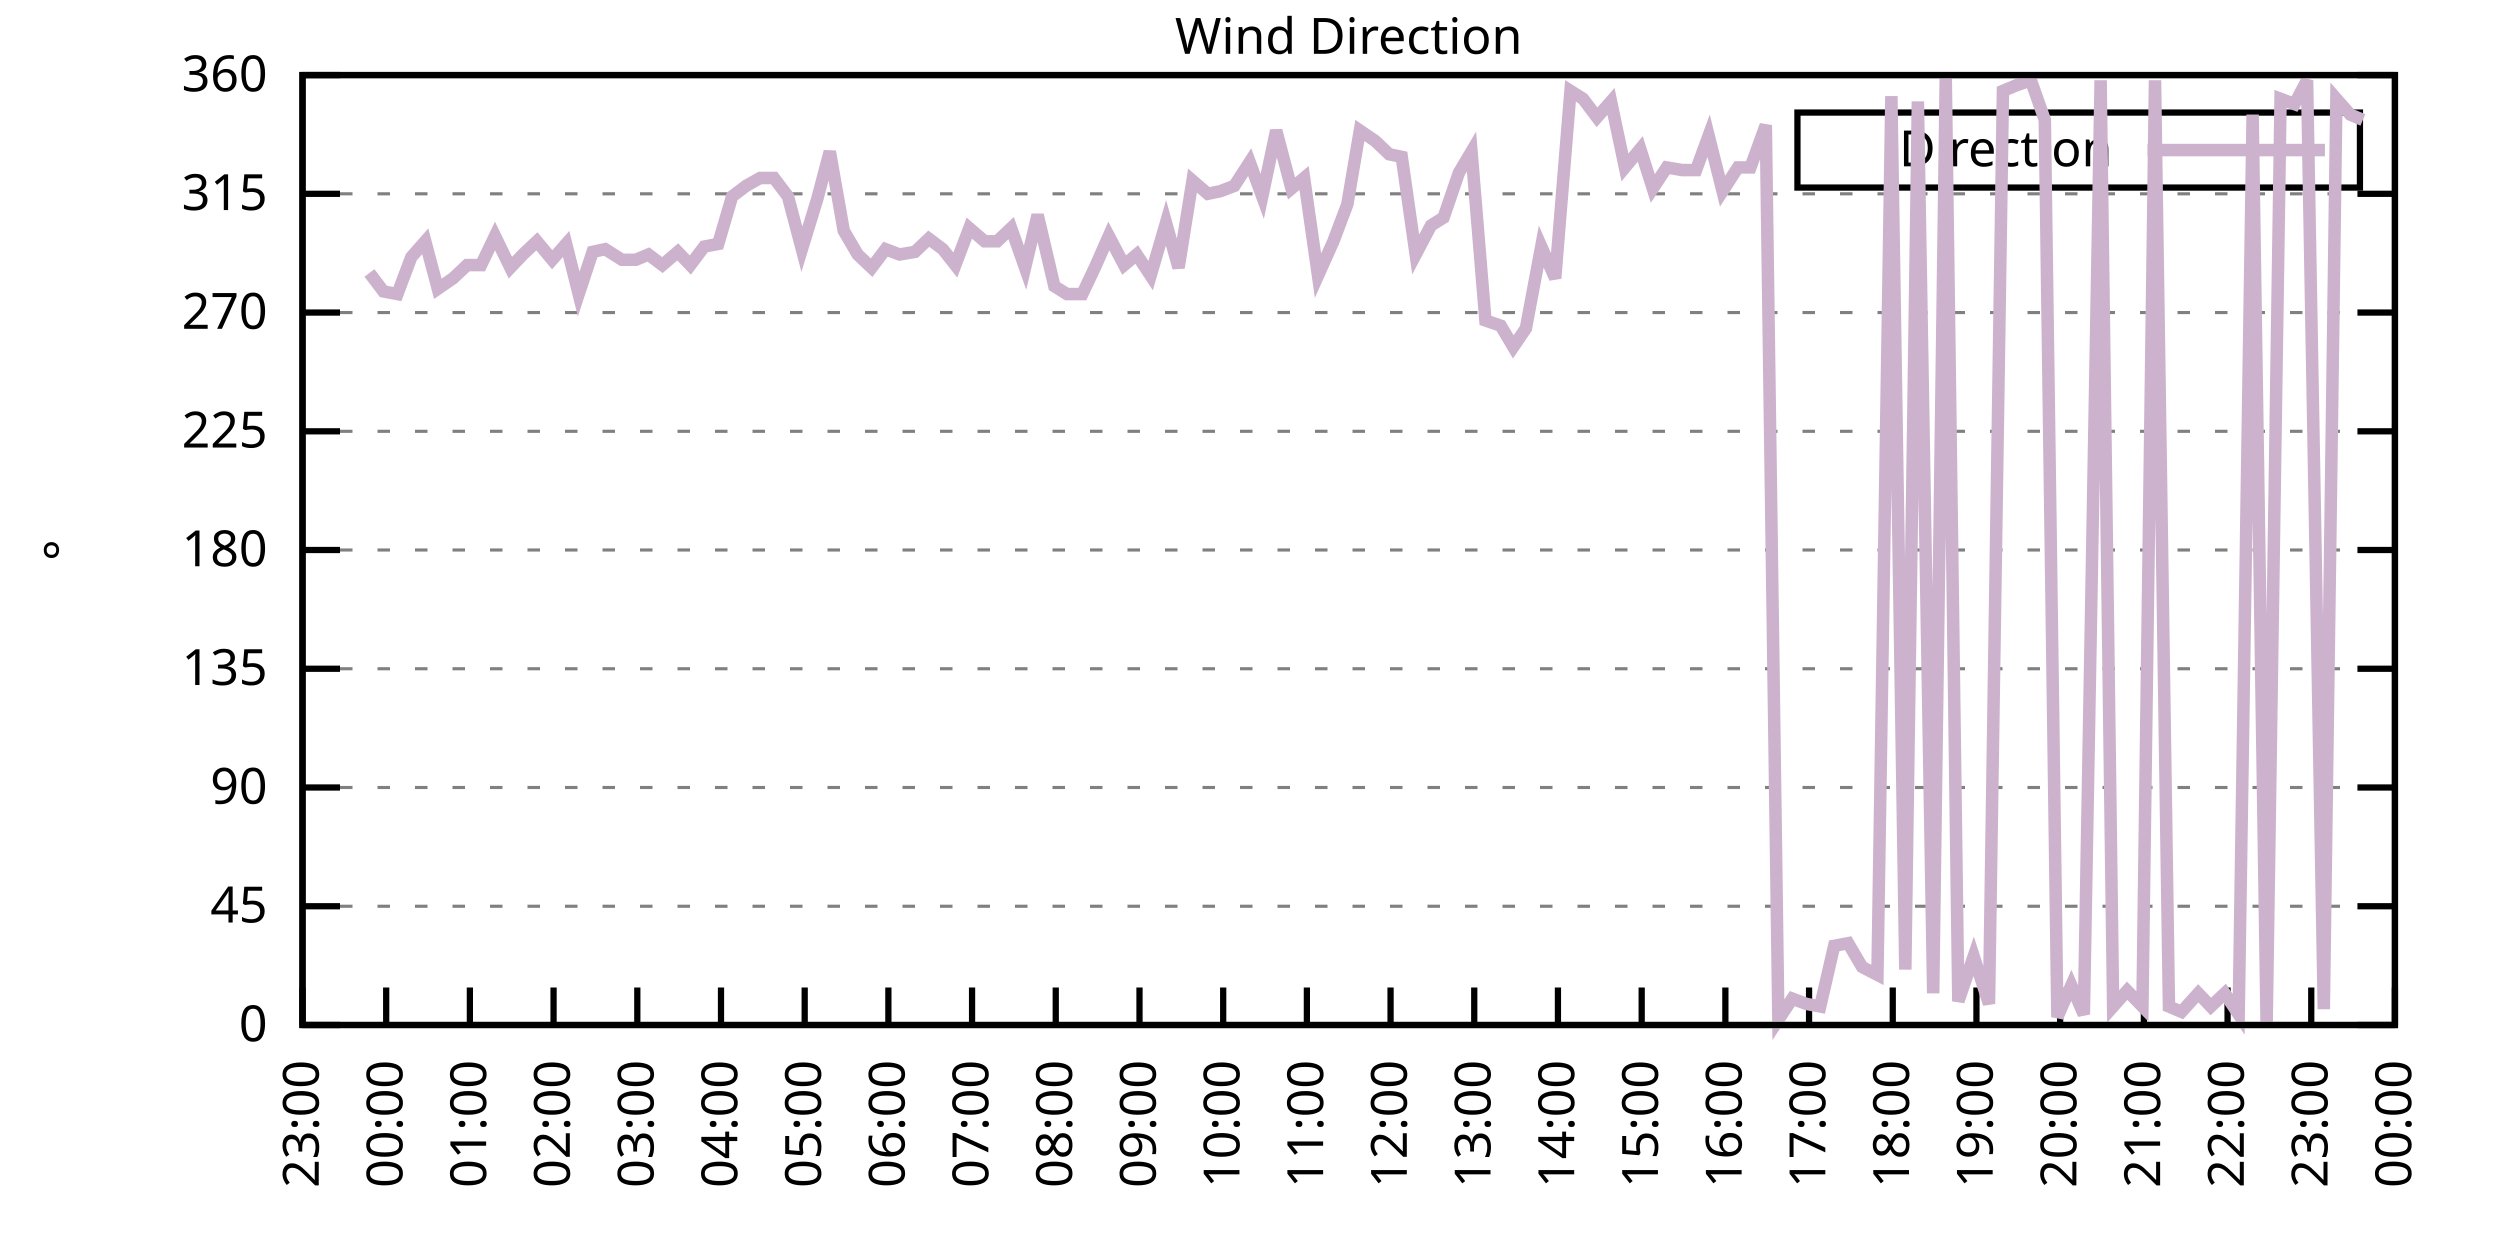
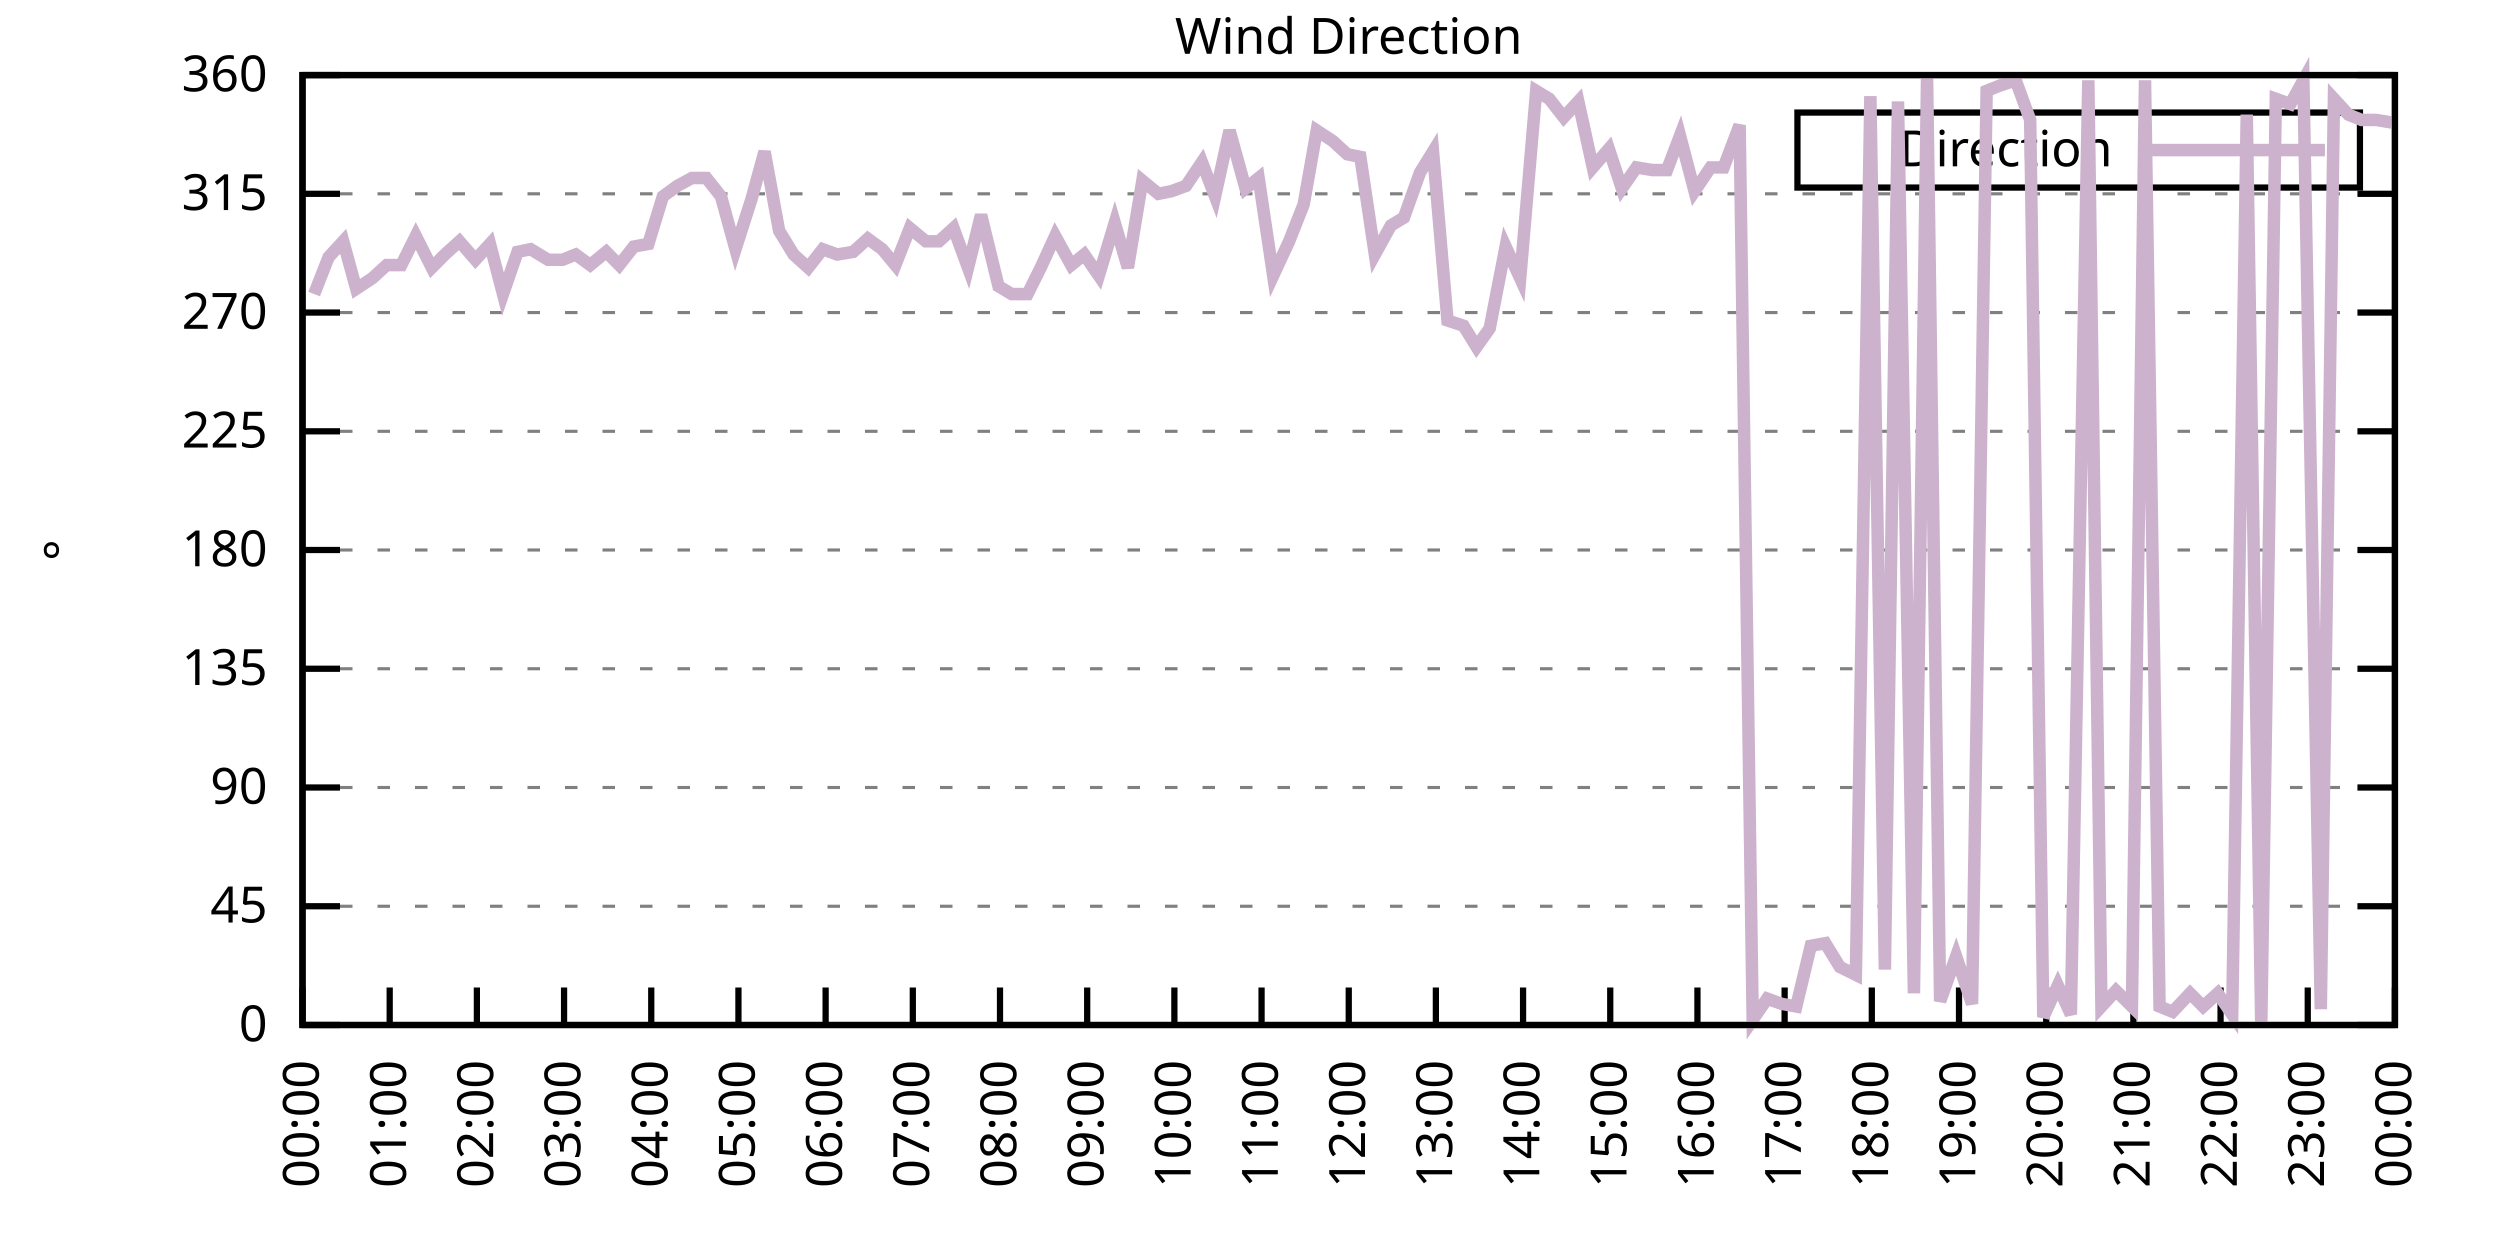
<svg xmlns="http://www.w3.org/2000/svg" xmlns:xlink="http://www.w3.org/1999/xlink" width="400" height="200" viewBox="0 0 400 200">
  <g id="gnuplot_canvas">
    <rect x="0" y="0" width="400" height="200" fill="none" />
    <defs>
      <circle id="gpDot" r="0.5" stroke-width="0.5" stroke="currentColor" />
      <path id="gpPt0" stroke-width="0.333" stroke="currentColor" d="M-1,0 h2 M0,-1 v2" />
      <path id="gpPt1" stroke-width="0.333" stroke="currentColor" d="M-1,-1 L1,1 M1,-1 L-1,1" />
      <path id="gpPt2" stroke-width="0.333" stroke="currentColor" d="M-1,0 L1,0 M0,-1 L0,1 M-1,-1 L1,1 M-1,1 L1,-1" />
      <rect id="gpPt3" stroke-width="0.333" stroke="currentColor" x="-1" y="-1" width="2" height="2" />
      <rect id="gpPt4" stroke-width="0.333" stroke="currentColor" fill="currentColor" x="-1" y="-1" width="2" height="2" />
      <circle id="gpPt5" stroke-width="0.333" stroke="currentColor" cx="0" cy="0" r="1" />
      <use xlink:href="#gpPt5" id="gpPt6" fill="currentColor" stroke="none" />
      <path id="gpPt7" stroke-width="0.333" stroke="currentColor" d="M0,-1.33 L-1.33,0.67 L1.33,0.67 z" />
      <use xlink:href="#gpPt7" id="gpPt8" fill="currentColor" stroke="none" />
      <use xlink:href="#gpPt7" id="gpPt9" stroke="currentColor" transform="rotate(180)" />
      <use xlink:href="#gpPt9" id="gpPt10" fill="currentColor" stroke="none" />
      <use xlink:href="#gpPt3" id="gpPt11" stroke="currentColor" transform="rotate(45)" />
      <use xlink:href="#gpPt11" id="gpPt12" fill="currentColor" stroke="none" />
      <path id="gpPt13" stroke-width="0.333" stroke="currentColor" d="M0,1.330 L1.265,0.411 L0.782,-1.067 L-0.782,-1.076 L-1.265,0.411 z" />
      <use xlink:href="#gpPt13" id="gpPt14" fill="currentColor" stroke="none" />
      <filter id="textbox" filterUnits="objectBoundingBox" x="0" y="0" height="1" width="1">
        <feFlood flood-color="white" flood-opacity="1" result="bgnd" />
        <feComposite in="SourceGraphic" in2="bgnd" operator="atop" />
      </filter>
      <filter id="greybox" filterUnits="objectBoundingBox" x="0" y="0" height="1" width="1">
        <feFlood flood-color="lightgrey" flood-opacity="1" result="grey" />
        <feComposite in="SourceGraphic" in2="grey" operator="atop" />
      </filter>
    </defs>
    <g fill="none" color="white" stroke="currentColor" stroke-width="1.00" stroke-linecap="butt" stroke-linejoin="miter">
</g>
    <g fill="none" color="black" stroke="currentColor" stroke-width="1.00" stroke-linecap="butt" stroke-linejoin="miter">
      <g stroke="none" shape-rendering="crispEdges">
        <polygon fill="rgb(255, 255, 255)" points="48.40,164.00 383.18,164.00 383.18,12.02 48.40,12.02 " />
      </g>
    </g>
    <g fill="none" color="black" stroke="currentColor" stroke-width="1.00" stroke-linecap="butt" stroke-linejoin="miter">
</g>
    <g fill="none" color="black" stroke="black" stroke-width="0.50" stroke-linecap="butt" stroke-linejoin="miter">
</g>
    <g fill="none" color="gray" stroke="currentColor" stroke-width="0.50" stroke-linecap="butt" stroke-linejoin="miter">
      <path stroke="gray" stroke-dasharray="2,4" class="gridline" d="M48.40,164.00 L383.19,164.00  " />
    </g>
    <g fill="none" color="gray" stroke="gray" stroke-width="1.00" stroke-linecap="butt" stroke-linejoin="miter">
</g>
    <g fill="none" color="black" stroke="currentColor" stroke-width="1.00" stroke-linecap="butt" stroke-linejoin="miter">
      <path stroke="black" d="M48.40,164.00 L54.40,164.00 M383.19,164.00 L377.19,164.00  " />
      <g transform="translate(42.80,166.60)" stroke="none" fill="black" font-family="Sans" font-size="8.00" text-anchor="end">
        <text>
          <tspan font-family="Sans"> 0</tspan>
        </text>
      </g>
    </g>
    <g fill="none" color="black" stroke="currentColor" stroke-width="1.00" stroke-linecap="butt" stroke-linejoin="miter">
</g>
    <g fill="none" color="black" stroke="black" stroke-width="0.50" stroke-linecap="butt" stroke-linejoin="miter">
</g>
    <g fill="none" color="gray" stroke="currentColor" stroke-width="0.50" stroke-linecap="butt" stroke-linejoin="miter">
      <path stroke="gray" stroke-dasharray="2,4" class="gridline" d="M48.40,145.00 L383.19,145.00  " />
    </g>
    <g fill="none" color="gray" stroke="gray" stroke-width="1.00" stroke-linecap="butt" stroke-linejoin="miter">
</g>
    <g fill="none" color="black" stroke="currentColor" stroke-width="1.00" stroke-linecap="butt" stroke-linejoin="miter">
      <path stroke="black" d="M48.40,145.00 L54.40,145.00 M383.19,145.00 L377.19,145.00  " />
      <g transform="translate(42.80,147.60)" stroke="none" fill="black" font-family="Sans" font-size="8.00" text-anchor="end">
        <text>
          <tspan font-family="Sans"> 45</tspan>
        </text>
      </g>
    </g>
    <g fill="none" color="black" stroke="currentColor" stroke-width="1.00" stroke-linecap="butt" stroke-linejoin="miter">
</g>
    <g fill="none" color="black" stroke="black" stroke-width="0.50" stroke-linecap="butt" stroke-linejoin="miter">
</g>
    <g fill="none" color="gray" stroke="currentColor" stroke-width="0.50" stroke-linecap="butt" stroke-linejoin="miter">
      <path stroke="gray" stroke-dasharray="2,4" class="gridline" d="M48.40,126.00 L383.19,126.00  " />
    </g>
    <g fill="none" color="gray" stroke="gray" stroke-width="1.00" stroke-linecap="butt" stroke-linejoin="miter">
</g>
    <g fill="none" color="black" stroke="currentColor" stroke-width="1.00" stroke-linecap="butt" stroke-linejoin="miter">
      <path stroke="black" d="M48.40,126.00 L54.40,126.00 M383.19,126.00 L377.19,126.00  " />
      <g transform="translate(42.80,128.60)" stroke="none" fill="black" font-family="Sans" font-size="8.00" text-anchor="end">
        <text>
          <tspan font-family="Sans"> 90</tspan>
        </text>
      </g>
    </g>
    <g fill="none" color="black" stroke="currentColor" stroke-width="1.00" stroke-linecap="butt" stroke-linejoin="miter">
</g>
    <g fill="none" color="black" stroke="black" stroke-width="0.50" stroke-linecap="butt" stroke-linejoin="miter">
</g>
    <g fill="none" color="gray" stroke="currentColor" stroke-width="0.50" stroke-linecap="butt" stroke-linejoin="miter">
      <path stroke="gray" stroke-dasharray="2,4" class="gridline" d="M48.40,107.00 L383.19,107.00  " />
    </g>
    <g fill="none" color="gray" stroke="gray" stroke-width="1.00" stroke-linecap="butt" stroke-linejoin="miter">
</g>
    <g fill="none" color="black" stroke="currentColor" stroke-width="1.00" stroke-linecap="butt" stroke-linejoin="miter">
      <path stroke="black" d="M48.40,107.00 L54.40,107.00 M383.19,107.00 L377.19,107.00  " />
      <g transform="translate(42.80,109.60)" stroke="none" fill="black" font-family="Sans" font-size="8.00" text-anchor="end">
        <text>
          <tspan font-family="Sans"> 135</tspan>
        </text>
      </g>
    </g>
    <g fill="none" color="black" stroke="currentColor" stroke-width="1.00" stroke-linecap="butt" stroke-linejoin="miter">
</g>
    <g fill="none" color="black" stroke="black" stroke-width="0.50" stroke-linecap="butt" stroke-linejoin="miter">
</g>
    <g fill="none" color="gray" stroke="currentColor" stroke-width="0.50" stroke-linecap="butt" stroke-linejoin="miter">
      <path stroke="gray" stroke-dasharray="2,4" class="gridline" d="M48.40,88.00 L383.19,88.00  " />
    </g>
    <g fill="none" color="gray" stroke="gray" stroke-width="1.00" stroke-linecap="butt" stroke-linejoin="miter">
</g>
    <g fill="none" color="black" stroke="currentColor" stroke-width="1.00" stroke-linecap="butt" stroke-linejoin="miter">
      <path stroke="black" d="M48.40,88.00 L54.40,88.00 M383.19,88.00 L377.19,88.00  " />
      <g transform="translate(42.80,90.60)" stroke="none" fill="black" font-family="Sans" font-size="8.00" text-anchor="end">
        <text>
          <tspan font-family="Sans"> 180</tspan>
        </text>
      </g>
    </g>
    <g fill="none" color="black" stroke="currentColor" stroke-width="1.00" stroke-linecap="butt" stroke-linejoin="miter">
</g>
    <g fill="none" color="black" stroke="black" stroke-width="0.50" stroke-linecap="butt" stroke-linejoin="miter">
</g>
    <g fill="none" color="gray" stroke="currentColor" stroke-width="0.50" stroke-linecap="butt" stroke-linejoin="miter">
      <path stroke="gray" stroke-dasharray="2,4" class="gridline" d="M48.40,69.01 L383.19,69.01  " />
    </g>
    <g fill="none" color="gray" stroke="gray" stroke-width="1.00" stroke-linecap="butt" stroke-linejoin="miter">
</g>
    <g fill="none" color="black" stroke="currentColor" stroke-width="1.00" stroke-linecap="butt" stroke-linejoin="miter">
      <path stroke="black" d="M48.40,69.01 L54.40,69.01 M383.19,69.01 L377.19,69.01  " />
      <g transform="translate(42.80,71.61)" stroke="none" fill="black" font-family="Sans" font-size="8.00" text-anchor="end">
        <text>
          <tspan font-family="Sans"> 225</tspan>
        </text>
      </g>
    </g>
    <g fill="none" color="black" stroke="currentColor" stroke-width="1.00" stroke-linecap="butt" stroke-linejoin="miter">
</g>
    <g fill="none" color="black" stroke="black" stroke-width="0.50" stroke-linecap="butt" stroke-linejoin="miter">
</g>
    <g fill="none" color="gray" stroke="currentColor" stroke-width="0.50" stroke-linecap="butt" stroke-linejoin="miter">
      <path stroke="gray" stroke-dasharray="2,4" class="gridline" d="M48.40,50.01 L383.19,50.01  " />
    </g>
    <g fill="none" color="gray" stroke="gray" stroke-width="1.00" stroke-linecap="butt" stroke-linejoin="miter">
</g>
    <g fill="none" color="black" stroke="currentColor" stroke-width="1.00" stroke-linecap="butt" stroke-linejoin="miter">
      <path stroke="black" d="M48.40,50.01 L54.40,50.01 M383.19,50.01 L377.19,50.01  " />
      <g transform="translate(42.80,52.61)" stroke="none" fill="black" font-family="Sans" font-size="8.00" text-anchor="end">
        <text>
          <tspan font-family="Sans"> 270</tspan>
        </text>
      </g>
    </g>
    <g fill="none" color="black" stroke="currentColor" stroke-width="1.00" stroke-linecap="butt" stroke-linejoin="miter">
</g>
    <g fill="none" color="black" stroke="black" stroke-width="0.50" stroke-linecap="butt" stroke-linejoin="miter">
</g>
    <g fill="none" color="gray" stroke="currentColor" stroke-width="0.50" stroke-linecap="butt" stroke-linejoin="miter">
      <path stroke="gray" stroke-dasharray="2,4" class="gridline" d="M48.40,31.01 L383.19,31.01  " />
    </g>
    <g fill="none" color="gray" stroke="gray" stroke-width="1.00" stroke-linecap="butt" stroke-linejoin="miter">
</g>
    <g fill="none" color="black" stroke="currentColor" stroke-width="1.00" stroke-linecap="butt" stroke-linejoin="miter">
      <path stroke="black" d="M48.40,31.01 L54.40,31.01 M383.19,31.01 L377.19,31.01  " />
      <g transform="translate(42.80,33.61)" stroke="none" fill="black" font-family="Sans" font-size="8.00" text-anchor="end">
        <text>
          <tspan font-family="Sans"> 315</tspan>
        </text>
      </g>
    </g>
    <g fill="none" color="black" stroke="currentColor" stroke-width="1.00" stroke-linecap="butt" stroke-linejoin="miter">
</g>
    <g fill="none" color="black" stroke="black" stroke-width="0.50" stroke-linecap="butt" stroke-linejoin="miter">
</g>
    <g fill="none" color="gray" stroke="currentColor" stroke-width="0.50" stroke-linecap="butt" stroke-linejoin="miter">
      <path stroke="gray" stroke-dasharray="2,4" class="gridline" d="M48.40,12.01 L383.19,12.01  " />
    </g>
    <g fill="none" color="gray" stroke="gray" stroke-width="1.00" stroke-linecap="butt" stroke-linejoin="miter">
</g>
    <g fill="none" color="black" stroke="currentColor" stroke-width="1.00" stroke-linecap="butt" stroke-linejoin="miter">
      <path stroke="black" d="M48.40,12.01 L54.40,12.01 M383.19,12.01 L377.19,12.01  " />
      <g transform="translate(42.80,14.61)" stroke="none" fill="black" font-family="Sans" font-size="8.00" text-anchor="end">
        <text>
          <tspan font-family="Sans"> 360</tspan>
        </text>
      </g>
    </g>
    <g fill="none" color="black" stroke="currentColor" stroke-width="1.00" stroke-linecap="butt" stroke-linejoin="miter">
      <path stroke="black" d="M48.40,164.00 L48.40,158.00  " />
      <g transform="translate(51.00,169.60) rotate(270.00)" stroke="none" fill="black" font-family="Sans" font-size="8.00" text-anchor="end">
        <text>
-           <tspan font-family="Sans">23:00</tspan>
-         </text>
-       </g>
-     </g>
-     <g fill="none" color="black" stroke="currentColor" stroke-width="1.00" stroke-linecap="butt" stroke-linejoin="miter">
-       <path stroke="black" d="M61.79,164.00 L61.79,158.00  " />
-       <g transform="translate(64.39,169.60) rotate(270.00)" stroke="none" fill="black" font-family="Sans" font-size="8.00" text-anchor="end">
-         <text>
          <tspan font-family="Sans">00:00</tspan>
        </text>
      </g>
    </g>
    <g fill="none" color="black" stroke="currentColor" stroke-width="1.00" stroke-linecap="butt" stroke-linejoin="miter">
-       <path stroke="black" d="M75.18,164.00 L75.18,158.00  " />
-       <g transform="translate(77.78,169.60) rotate(270.00)" stroke="none" fill="black" font-family="Sans" font-size="8.00" text-anchor="end">
+       <path stroke="black" d="M62.35,164.00 L62.35,158.00  " />
+       <g transform="translate(64.95,169.60) rotate(270.00)" stroke="none" fill="black" font-family="Sans" font-size="8.00" text-anchor="end">
        <text>
          <tspan font-family="Sans">01:00</tspan>
        </text>
      </g>
    </g>
    <g fill="none" color="black" stroke="currentColor" stroke-width="1.00" stroke-linecap="butt" stroke-linejoin="miter">
-       <path stroke="black" d="M88.57,164.00 L88.57,158.00  " />
-       <g transform="translate(91.17,169.60) rotate(270.00)" stroke="none" fill="black" font-family="Sans" font-size="8.00" text-anchor="end">
+       <path stroke="black" d="M76.30,164.00 L76.30,158.00  " />
+       <g transform="translate(78.90,169.60) rotate(270.00)" stroke="none" fill="black" font-family="Sans" font-size="8.00" text-anchor="end">
        <text>
          <tspan font-family="Sans">02:00</tspan>
        </text>
      </g>
    </g>
    <g fill="none" color="black" stroke="currentColor" stroke-width="1.00" stroke-linecap="butt" stroke-linejoin="miter">
-       <path stroke="black" d="M101.97,164.00 L101.97,158.00  " />
-       <g transform="translate(104.57,169.60) rotate(270.00)" stroke="none" fill="black" font-family="Sans" font-size="8.00" text-anchor="end">
+       <path stroke="black" d="M90.25,164.00 L90.25,158.00  " />
+       <g transform="translate(92.85,169.60) rotate(270.00)" stroke="none" fill="black" font-family="Sans" font-size="8.00" text-anchor="end">
        <text>
          <tspan font-family="Sans">03:00</tspan>
        </text>
      </g>
    </g>
    <g fill="none" color="black" stroke="currentColor" stroke-width="1.00" stroke-linecap="butt" stroke-linejoin="miter">
-       <path stroke="black" d="M115.36,164.00 L115.36,158.00  " />
-       <g transform="translate(117.96,169.60) rotate(270.00)" stroke="none" fill="black" font-family="Sans" font-size="8.00" text-anchor="end">
+       <path stroke="black" d="M104.20,164.00 L104.20,158.00  " />
+       <g transform="translate(106.80,169.60) rotate(270.00)" stroke="none" fill="black" font-family="Sans" font-size="8.00" text-anchor="end">
        <text>
          <tspan font-family="Sans">04:00</tspan>
        </text>
      </g>
    </g>
    <g fill="none" color="black" stroke="currentColor" stroke-width="1.00" stroke-linecap="butt" stroke-linejoin="miter">
-       <path stroke="black" d="M128.75,164.00 L128.75,158.00  " />
-       <g transform="translate(131.35,169.60) rotate(270.00)" stroke="none" fill="black" font-family="Sans" font-size="8.00" text-anchor="end">
+       <path stroke="black" d="M118.15,164.00 L118.15,158.00  " />
+       <g transform="translate(120.75,169.60) rotate(270.00)" stroke="none" fill="black" font-family="Sans" font-size="8.00" text-anchor="end">
        <text>
          <tspan font-family="Sans">05:00</tspan>
        </text>
      </g>
    </g>
    <g fill="none" color="black" stroke="currentColor" stroke-width="1.00" stroke-linecap="butt" stroke-linejoin="miter">
-       <path stroke="black" d="M142.14,164.00 L142.14,158.00  " />
-       <g transform="translate(144.74,169.60) rotate(270.00)" stroke="none" fill="black" font-family="Sans" font-size="8.00" text-anchor="end">
+       <path stroke="black" d="M132.10,164.00 L132.10,158.00  " />
+       <g transform="translate(134.70,169.60) rotate(270.00)" stroke="none" fill="black" font-family="Sans" font-size="8.00" text-anchor="end">
        <text>
          <tspan font-family="Sans">06:00</tspan>
        </text>
      </g>
    </g>
    <g fill="none" color="black" stroke="currentColor" stroke-width="1.00" stroke-linecap="butt" stroke-linejoin="miter">
-       <path stroke="black" d="M155.53,164.00 L155.53,158.00  " />
-       <g transform="translate(158.13,169.60) rotate(270.00)" stroke="none" fill="black" font-family="Sans" font-size="8.00" text-anchor="end">
+       <path stroke="black" d="M146.05,164.00 L146.05,158.00  " />
+       <g transform="translate(148.65,169.60) rotate(270.00)" stroke="none" fill="black" font-family="Sans" font-size="8.00" text-anchor="end">
        <text>
          <tspan font-family="Sans">07:00</tspan>
        </text>
      </g>
    </g>
    <g fill="none" color="black" stroke="currentColor" stroke-width="1.00" stroke-linecap="butt" stroke-linejoin="miter">
-       <path stroke="black" d="M168.92,164.00 L168.92,158.00  " />
-       <g transform="translate(171.52,169.60) rotate(270.00)" stroke="none" fill="black" font-family="Sans" font-size="8.00" text-anchor="end">
+       <path stroke="black" d="M160.00,164.00 L160.00,158.00  " />
+       <g transform="translate(162.60,169.60) rotate(270.00)" stroke="none" fill="black" font-family="Sans" font-size="8.00" text-anchor="end">
        <text>
          <tspan font-family="Sans">08:00</tspan>
        </text>
      </g>
    </g>
    <g fill="none" color="black" stroke="currentColor" stroke-width="1.00" stroke-linecap="butt" stroke-linejoin="miter">
-       <path stroke="black" d="M182.32,164.00 L182.32,158.00  " />
-       <g transform="translate(184.92,169.60) rotate(270.00)" stroke="none" fill="black" font-family="Sans" font-size="8.00" text-anchor="end">
+       <path stroke="black" d="M173.95,164.00 L173.95,158.00  " />
+       <g transform="translate(176.55,169.60) rotate(270.00)" stroke="none" fill="black" font-family="Sans" font-size="8.00" text-anchor="end">
        <text>
          <tspan font-family="Sans">09:00</tspan>
        </text>
      </g>
    </g>
    <g fill="none" color="black" stroke="currentColor" stroke-width="1.00" stroke-linecap="butt" stroke-linejoin="miter">
-       <path stroke="black" d="M195.71,164.00 L195.71,158.00  " />
-       <g transform="translate(198.31,169.60) rotate(270.00)" stroke="none" fill="black" font-family="Sans" font-size="8.00" text-anchor="end">
+       <path stroke="black" d="M187.90,164.00 L187.90,158.00  " />
+       <g transform="translate(190.50,169.60) rotate(270.00)" stroke="none" fill="black" font-family="Sans" font-size="8.00" text-anchor="end">
        <text>
          <tspan font-family="Sans">10:00</tspan>
        </text>
      </g>
    </g>
    <g fill="none" color="black" stroke="currentColor" stroke-width="1.00" stroke-linecap="butt" stroke-linejoin="miter">
-       <path stroke="black" d="M209.10,164.00 L209.10,158.00  " />
-       <g transform="translate(211.70,169.60) rotate(270.00)" stroke="none" fill="black" font-family="Sans" font-size="8.00" text-anchor="end">
+       <path stroke="black" d="M201.85,164.00 L201.85,158.00  " />
+       <g transform="translate(204.45,169.60) rotate(270.00)" stroke="none" fill="black" font-family="Sans" font-size="8.00" text-anchor="end">
        <text>
          <tspan font-family="Sans">11:00</tspan>
        </text>
      </g>
    </g>
    <g fill="none" color="black" stroke="currentColor" stroke-width="1.00" stroke-linecap="butt" stroke-linejoin="miter">
-       <path stroke="black" d="M222.49,164.00 L222.49,158.00  " />
-       <g transform="translate(225.09,169.60) rotate(270.00)" stroke="none" fill="black" font-family="Sans" font-size="8.00" text-anchor="end">
+       <path stroke="black" d="M215.80,164.00 L215.80,158.00  " />
+       <g transform="translate(218.40,169.60) rotate(270.00)" stroke="none" fill="black" font-family="Sans" font-size="8.00" text-anchor="end">
        <text>
          <tspan font-family="Sans">12:00</tspan>
        </text>
      </g>
    </g>
    <g fill="none" color="black" stroke="currentColor" stroke-width="1.00" stroke-linecap="butt" stroke-linejoin="miter">
-       <path stroke="black" d="M235.88,164.00 L235.88,158.00  " />
-       <g transform="translate(238.48,169.60) rotate(270.00)" stroke="none" fill="black" font-family="Sans" font-size="8.00" text-anchor="end">
+       <path stroke="black" d="M229.74,164.00 L229.74,158.00  " />
+       <g transform="translate(232.34,169.60) rotate(270.00)" stroke="none" fill="black" font-family="Sans" font-size="8.00" text-anchor="end">
        <text>
          <tspan font-family="Sans">13:00</tspan>
        </text>
      </g>
    </g>
    <g fill="none" color="black" stroke="currentColor" stroke-width="1.00" stroke-linecap="butt" stroke-linejoin="miter">
-       <path stroke="black" d="M249.27,164.00 L249.27,158.00  " />
-       <g transform="translate(251.87,169.60) rotate(270.00)" stroke="none" fill="black" font-family="Sans" font-size="8.00" text-anchor="end">
+       <path stroke="black" d="M243.69,164.00 L243.69,158.00  " />
+       <g transform="translate(246.29,169.60) rotate(270.00)" stroke="none" fill="black" font-family="Sans" font-size="8.00" text-anchor="end">
        <text>
          <tspan font-family="Sans">14:00</tspan>
        </text>
      </g>
    </g>
    <g fill="none" color="black" stroke="currentColor" stroke-width="1.00" stroke-linecap="butt" stroke-linejoin="miter">
-       <path stroke="black" d="M262.67,164.00 L262.67,158.00  " />
-       <g transform="translate(265.27,169.60) rotate(270.00)" stroke="none" fill="black" font-family="Sans" font-size="8.00" text-anchor="end">
+       <path stroke="black" d="M257.64,164.00 L257.64,158.00  " />
+       <g transform="translate(260.24,169.60) rotate(270.00)" stroke="none" fill="black" font-family="Sans" font-size="8.00" text-anchor="end">
        <text>
          <tspan font-family="Sans">15:00</tspan>
        </text>
      </g>
    </g>
    <g fill="none" color="black" stroke="currentColor" stroke-width="1.00" stroke-linecap="butt" stroke-linejoin="miter">
-       <path stroke="black" d="M276.06,164.00 L276.06,158.00  " />
-       <g transform="translate(278.66,169.60) rotate(270.00)" stroke="none" fill="black" font-family="Sans" font-size="8.00" text-anchor="end">
+       <path stroke="black" d="M271.59,164.00 L271.59,158.00  " />
+       <g transform="translate(274.19,169.60) rotate(270.00)" stroke="none" fill="black" font-family="Sans" font-size="8.00" text-anchor="end">
        <text>
          <tspan font-family="Sans">16:00</tspan>
        </text>
      </g>
    </g>
    <g fill="none" color="black" stroke="currentColor" stroke-width="1.00" stroke-linecap="butt" stroke-linejoin="miter">
-       <path stroke="black" d="M289.45,164.00 L289.45,158.00  " />
-       <g transform="translate(292.05,169.60) rotate(270.00)" stroke="none" fill="black" font-family="Sans" font-size="8.00" text-anchor="end">
+       <path stroke="black" d="M285.54,164.00 L285.54,158.00  " />
+       <g transform="translate(288.14,169.60) rotate(270.00)" stroke="none" fill="black" font-family="Sans" font-size="8.00" text-anchor="end">
        <text>
          <tspan font-family="Sans">17:00</tspan>
        </text>
      </g>
    </g>
    <g fill="none" color="black" stroke="currentColor" stroke-width="1.00" stroke-linecap="butt" stroke-linejoin="miter">
-       <path stroke="black" d="M302.84,164.00 L302.84,158.00  " />
-       <g transform="translate(305.44,169.60) rotate(270.00)" stroke="none" fill="black" font-family="Sans" font-size="8.00" text-anchor="end">
+       <path stroke="black" d="M299.49,164.00 L299.49,158.00  " />
+       <g transform="translate(302.09,169.60) rotate(270.00)" stroke="none" fill="black" font-family="Sans" font-size="8.00" text-anchor="end">
        <text>
          <tspan font-family="Sans">18:00</tspan>
        </text>
      </g>
    </g>
    <g fill="none" color="black" stroke="currentColor" stroke-width="1.00" stroke-linecap="butt" stroke-linejoin="miter">
-       <path stroke="black" d="M316.23,164.00 L316.23,158.00  " />
-       <g transform="translate(318.83,169.60) rotate(270.00)" stroke="none" fill="black" font-family="Sans" font-size="8.00" text-anchor="end">
+       <path stroke="black" d="M313.44,164.00 L313.44,158.00  " />
+       <g transform="translate(316.04,169.60) rotate(270.00)" stroke="none" fill="black" font-family="Sans" font-size="8.00" text-anchor="end">
        <text>
          <tspan font-family="Sans">19:00</tspan>
        </text>
      </g>
    </g>
    <g fill="none" color="black" stroke="currentColor" stroke-width="1.00" stroke-linecap="butt" stroke-linejoin="miter">
-       <path stroke="black" d="M329.62,164.00 L329.62,158.00  " />
-       <g transform="translate(332.22,169.60) rotate(270.00)" stroke="none" fill="black" font-family="Sans" font-size="8.00" text-anchor="end">
+       <path stroke="black" d="M327.39,164.00 L327.39,158.00  " />
+       <g transform="translate(329.99,169.60) rotate(270.00)" stroke="none" fill="black" font-family="Sans" font-size="8.00" text-anchor="end">
        <text>
          <tspan font-family="Sans">20:00</tspan>
        </text>
      </g>
    </g>
    <g fill="none" color="black" stroke="currentColor" stroke-width="1.00" stroke-linecap="butt" stroke-linejoin="miter">
-       <path stroke="black" d="M343.02,164.00 L343.02,158.00  " />
-       <g transform="translate(345.62,169.60) rotate(270.00)" stroke="none" fill="black" font-family="Sans" font-size="8.00" text-anchor="end">
+       <path stroke="black" d="M341.34,164.00 L341.34,158.00  " />
+       <g transform="translate(343.94,169.60) rotate(270.00)" stroke="none" fill="black" font-family="Sans" font-size="8.00" text-anchor="end">
        <text>
          <tspan font-family="Sans">21:00</tspan>
        </text>
      </g>
    </g>
    <g fill="none" color="black" stroke="currentColor" stroke-width="1.00" stroke-linecap="butt" stroke-linejoin="miter">
-       <path stroke="black" d="M356.41,164.00 L356.41,158.00  " />
-       <g transform="translate(359.01,169.60) rotate(270.00)" stroke="none" fill="black" font-family="Sans" font-size="8.00" text-anchor="end">
+       <path stroke="black" d="M355.29,164.00 L355.29,158.00  " />
+       <g transform="translate(357.89,169.60) rotate(270.00)" stroke="none" fill="black" font-family="Sans" font-size="8.00" text-anchor="end">
        <text>
          <tspan font-family="Sans">22:00</tspan>
        </text>
      </g>
    </g>
    <g fill="none" color="black" stroke="currentColor" stroke-width="1.00" stroke-linecap="butt" stroke-linejoin="miter">
-       <path stroke="black" d="M369.80,164.00 L369.80,158.00  " />
-       <g transform="translate(372.40,169.60) rotate(270.00)" stroke="none" fill="black" font-family="Sans" font-size="8.00" text-anchor="end">
+       <path stroke="black" d="M369.24,164.00 L369.24,158.00  " />
+       <g transform="translate(371.84,169.60) rotate(270.00)" stroke="none" fill="black" font-family="Sans" font-size="8.00" text-anchor="end">
        <text>
          <tspan font-family="Sans">23:00</tspan>
        </text>
      </g>
    </g>
    <g fill="none" color="black" stroke="currentColor" stroke-width="1.00" stroke-linecap="butt" stroke-linejoin="miter">
      <path stroke="black" d="M383.19,164.00 L383.19,158.00  " />
      <g transform="translate(385.79,169.60) rotate(270.00)" stroke="none" fill="black" font-family="Sans" font-size="8.00" text-anchor="end">
        <text>
          <tspan font-family="Sans">00:00</tspan>
        </text>
      </g>
    </g>
    <g fill="none" color="black" stroke="currentColor" stroke-width="1.00" stroke-linecap="butt" stroke-linejoin="miter">
</g>
    <g fill="none" color="black" stroke="currentColor" stroke-width="1.00" stroke-linecap="butt" stroke-linejoin="miter">
      <path stroke="black" d="M48.40,12.01 L48.40,164.00 L383.19,164.00 L383.19,12.01 L48.40,12.01 Z  " />
    </g>
    <g fill="none" color="black" stroke="currentColor" stroke-width="1.00" stroke-linecap="butt" stroke-linejoin="miter">
</g>
    <g fill="none" color="black" stroke="currentColor" stroke-width="1.00" stroke-linecap="butt" stroke-linejoin="miter">
      <path stroke="black" d="M287.59,30.01 L287.59,18.01 L377.59,18.01 L377.59,30.01 L287.59,30.01 Z  " />
    </g>
    <g id="Wind_direction_plot_1">
      <g fill="none" color="white" stroke="black" stroke-width="2.00" stroke-linecap="butt" stroke-linejoin="miter">
</g>
      <g fill="none" color="black" stroke="currentColor" stroke-width="2.00" stroke-linecap="butt" stroke-linejoin="miter">
        <g transform="translate(337.99,26.61)" stroke="none" fill="black" font-family="Sans" font-size="8.00" text-anchor="end">
          <text>
            <tspan font-family="Sans">Direction</tspan>
          </text>
        </g>
      </g>
      <g fill="none" color="black" stroke="currentColor" stroke-width="2.00" stroke-linecap="butt" stroke-linejoin="miter">
-         <path stroke="rgb(204, 178, 204)" d="M343.59,24.01 L371.99,24.01 M59.11,43.67 L61.35,46.63 L63.58,47.05 L65.81,41.14 L68.04,38.61 L70.05,46.21   L72.50,44.52 L74.74,42.41 L76.97,42.41 L79.20,37.76 L81.66,42.83 L83.66,40.72 L85.90,38.61 L88.35,41.56   L90.58,39.03 L92.59,47.05 L94.82,40.30 L96.83,39.87 L99.51,41.56 L101.74,41.56 L103.75,40.72 L105.98,42.41   L108.44,40.30 L110.45,42.41 L112.68,39.45 L114.91,39.03 L117.14,31.43 L119.38,29.74 L121.61,28.48 L123.84,28.48   L126.07,31.43 L128.30,39.87 L130.76,31.85 L132.77,24.25 L135.00,36.92 L137.23,40.72 L139.46,42.83 L141.69,39.87   L143.93,40.72 L146.38,40.30 L148.61,38.19 L150.85,39.87 L152.85,42.41 L155.09,36.50 L157.54,38.61 L159.55,38.61   L161.78,36.50 L164.01,42.83 L166.02,34.39 L168.70,45.79 L170.71,47.05 L173.17,47.05 L175.17,42.83 L177.41,37.76   L179.86,42.41 L181.87,40.72 L184.10,44.10 L186.56,35.65 L188.57,42.83 L190.80,28.90 L193.25,31.01 L195.26,30.59   L197.49,29.74 L199.95,25.94 L201.96,31.43 L204.19,20.88 L206.64,30.16 L208.65,28.48 L210.88,44.10 L213.34,38.61   L215.57,32.70 L217.58,20.88 L220.04,22.56 L222.27,24.68 L224.28,25.10 L226.51,40.72 L228.96,36.08 L230.97,34.81   L233.43,27.63 L235.44,24.25 L237.67,51.27 L240.12,52.12 L242.13,55.50 L244.14,52.54 L246.60,39.45 L248.83,44.52   L251.28,14.54 L253.29,15.81 L255.52,18.77 L257.76,16.23 L259.99,26.79 L262.44,23.83 L264.45,30.16 L266.68,26.79   L269.14,27.21 L271.37,27.21 L273.38,21.72 L275.61,30.59 L278.07,26.79 L280.07,26.79 L282.53,20.03 L284.54,163.16   L286.77,159.78 L289.00,160.62 L291.23,161.04 L293.47,151.33 L295.70,150.91 L297.93,154.71 L300.39,155.98 L302.62,15.39   L304.85,155.13 L306.86,16.23 L309.31,158.93 L311.32,12.43 L313.33,160.20 L315.79,153.02 L318.24,160.62 L320.47,14.54   L322.48,13.70 L324.94,12.85 L327.17,19.19 L329.18,162.73 L331.41,157.67 L333.42,162.31 L336.10,12.85 L338.10,161.04   L340.34,158.51 L342.79,161.04 L344.80,12.85 L347.03,161.04 L349.04,161.89 L351.72,158.93 L353.73,161.04 L355.96,158.93   L358.19,162.31 L360.42,18.34 L362.66,164.00 L364.89,15.81 L367.12,16.65 L369.13,12.85 L371.81,161.47 L373.82,15.81   L376.05,18.34 L378.06,19.19  " />
+         <path stroke="rgb(204, 178, 204)" d="M343.59,24.01 L371.99,24.01 M50.26,47.05 L52.58,41.14 L54.91,38.61 L57.00,46.21 L59.56,44.52 L61.88,42.41   L64.21,42.41 L66.53,37.76 L69.09,42.83 L71.18,40.72 L73.51,38.61 L76.07,41.56 L78.39,39.03 L80.48,47.05   L82.81,40.30 L84.90,39.87 L87.69,41.56 L90.02,41.56 L92.11,40.72 L94.43,42.41 L96.99,40.30 L99.08,42.41   L101.41,39.45 L103.73,39.03 L106.06,31.43 L108.38,29.74 L110.71,28.48 L113.03,28.48 L115.36,31.43 L117.68,39.87   L120.24,31.85 L122.33,24.25 L124.66,36.92 L126.98,40.72 L129.31,42.83 L131.63,39.87 L133.96,40.72 L136.51,40.30   L138.84,38.19 L141.16,39.87 L143.26,42.41 L145.58,36.50 L148.14,38.61 L150.23,38.61 L152.56,36.50 L154.88,42.83   L156.97,34.39 L159.76,45.79 L161.86,47.05 L164.41,47.05 L166.51,42.83 L168.83,37.76 L171.39,42.41 L173.48,40.72   L175.81,44.10 L178.36,35.65 L180.46,42.83 L182.78,28.90 L185.34,31.01 L187.43,30.59 L189.76,29.74 L192.31,25.94   L194.41,31.43 L196.73,20.88 L199.29,30.16 L201.38,28.48 L203.71,44.10 L206.26,38.61 L208.59,32.70 L210.68,20.88   L213.24,22.56 L215.56,24.68 L217.65,25.10 L219.98,40.72 L222.54,36.08 L224.63,34.81 L227.19,27.63 L229.28,24.25   L231.60,51.27 L234.16,52.12 L236.25,55.50 L238.35,52.54 L240.90,39.45 L243.23,44.52 L245.79,14.54 L247.88,15.81   L250.20,18.77 L252.53,16.23 L254.85,26.79 L257.41,23.83 L259.50,30.16 L261.83,26.79 L264.39,27.21 L266.71,27.21   L268.80,21.72 L271.13,30.59 L273.69,26.79 L275.78,26.79 L278.34,20.03 L280.43,163.16 L282.75,159.78 L285.08,160.62   L287.40,161.04 L289.73,151.33 L292.05,150.91 L294.38,154.71 L296.94,155.98 L299.26,15.39 L301.58,155.13 L303.68,16.23   L306.23,158.93 L308.33,12.43 L310.42,160.20 L312.98,153.02 L315.53,160.62 L317.86,14.54 L319.95,13.70 L322.51,12.85   L324.83,19.19 L326.93,162.73 L329.25,157.67 L331.34,162.31 L334.13,12.85 L336.23,161.04 L338.55,158.51 L341.11,161.04   L343.20,12.85 L345.53,161.04 L347.62,161.89 L350.41,158.93 L352.50,161.04 L354.83,158.93 L357.15,162.31 L359.48,18.34   L361.80,164.00 L364.13,15.81 L366.45,16.65 L368.54,12.85 L371.33,161.47 L373.43,15.81 L375.75,18.34 L377.84,19.19   L380.17,19.19 L382.73,19.61  " />
      </g>
    </g>
    <g fill="none" color="black" stroke="currentColor" stroke-width="2.00" stroke-linecap="butt" stroke-linejoin="miter">
</g>
    <g fill="none" color="black" stroke="black" stroke-width="1.00" stroke-linecap="butt" stroke-linejoin="miter">
</g>
    <g fill="none" color="black" stroke="currentColor" stroke-width="1.00" stroke-linecap="butt" stroke-linejoin="miter">
      <path stroke="black" d="M48.40,12.01 L48.40,164.00 L383.19,164.00 L383.19,12.01 L48.40,12.01 Z  " />
      <g transform="translate(12.80,88.01) rotate(270.00)" stroke="none" fill="black" font-family="Sans" font-size="8.00" text-anchor="middle">
        <text>
          <tspan font-family="Sans">°</tspan>
        </text>
      </g>
    </g>
    <g fill="none" color="black" stroke="currentColor" stroke-width="1.00" stroke-linecap="butt" stroke-linejoin="miter">
</g>
    <g fill="none" color="black" stroke="currentColor" stroke-width="1.00" stroke-linecap="butt" stroke-linejoin="miter">
      <g transform="translate(215.79,8.61)" stroke="none" fill="black" font-family="Sans" font-size="8.00" text-anchor="middle">
        <text>
          <tspan font-family="Sans">Wind Direction</tspan>
        </text>
      </g>
    </g>
    <g fill="none" color="black" stroke="currentColor" stroke-width="1.00" stroke-linecap="butt" stroke-linejoin="miter">
</g>
  </g>
</svg>
